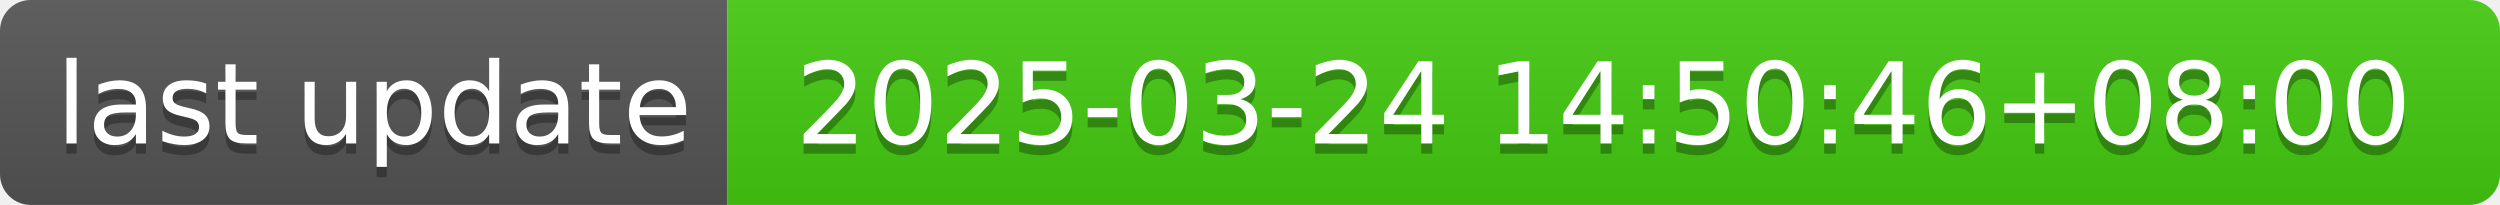
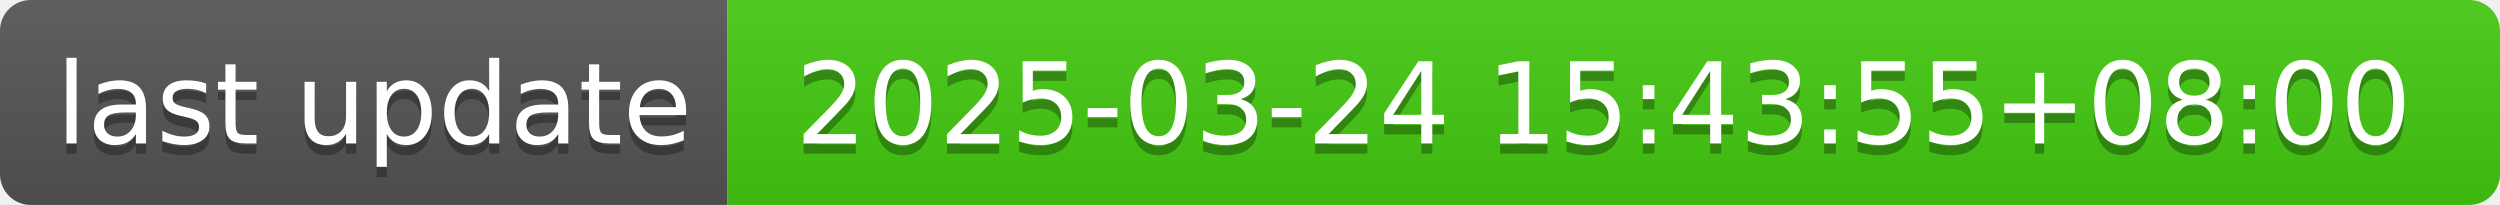
- <svg xmlns="http://www.w3.org/2000/svg" width="244" height="20" role="img" aria-label="last update: 2025-03-24 14:50:46+08:00">
+ <svg xmlns="http://www.w3.org/2000/svg" width="244" height="20" role="img" aria-label="last update: 2025-03-24 15:43:55+08:00">
  <linearGradient id="s" x2="0" y2="100%">
    <stop offset="0" stop-color="#bbb" stop-opacity=".1" />
    <stop offset="1" stop-opacity=".1" />
  </linearGradient>
  <clipPath id="r">
    <rect width="244" height="20" rx="3" fill="#fff" />
  </clipPath>
  <g clip-path="url(#r)">
    <rect width="71" height="20" fill="#555" />
    <rect x="71" width="173" height="20" fill="#4c1" />
    <rect width="244" height="20" fill="url(#s)" />
  </g>
  <g fill="#fff" text-anchor="middle" font-family="Verdana,Geneva,DejaVu Sans,sans-serif" text-rendering="geometricPrecision" font-size="110">
    <text aria-hidden="true" x="365" y="150" fill="#010101" fill-opacity=".3" transform="scale(.1)" textLength="610">last update</text>
    <text x="365" y="140" transform="scale(.1)" fill="#fff" textLength="610">last update</text>
-     <text aria-hidden="true" x="1565" y="150" fill="#010101" fill-opacity=".3" transform="scale(.1)" textLength="1630">2025-03-24 14:50:46+08:00</text>
-     <text x="1565" y="140" transform="scale(.1)" fill="#fff" textLength="1630">2025-03-24 14:50:46+08:00</text>
+     <text aria-hidden="true" x="1565" y="150" fill="#010101" fill-opacity=".3" transform="scale(.1)" textLength="1630">2025-03-24 15:43:55+08:00</text>
+     <text x="1565" y="140" transform="scale(.1)" fill="#fff" textLength="1630">2025-03-24 15:43:55+08:00</text>
  </g>
</svg>
